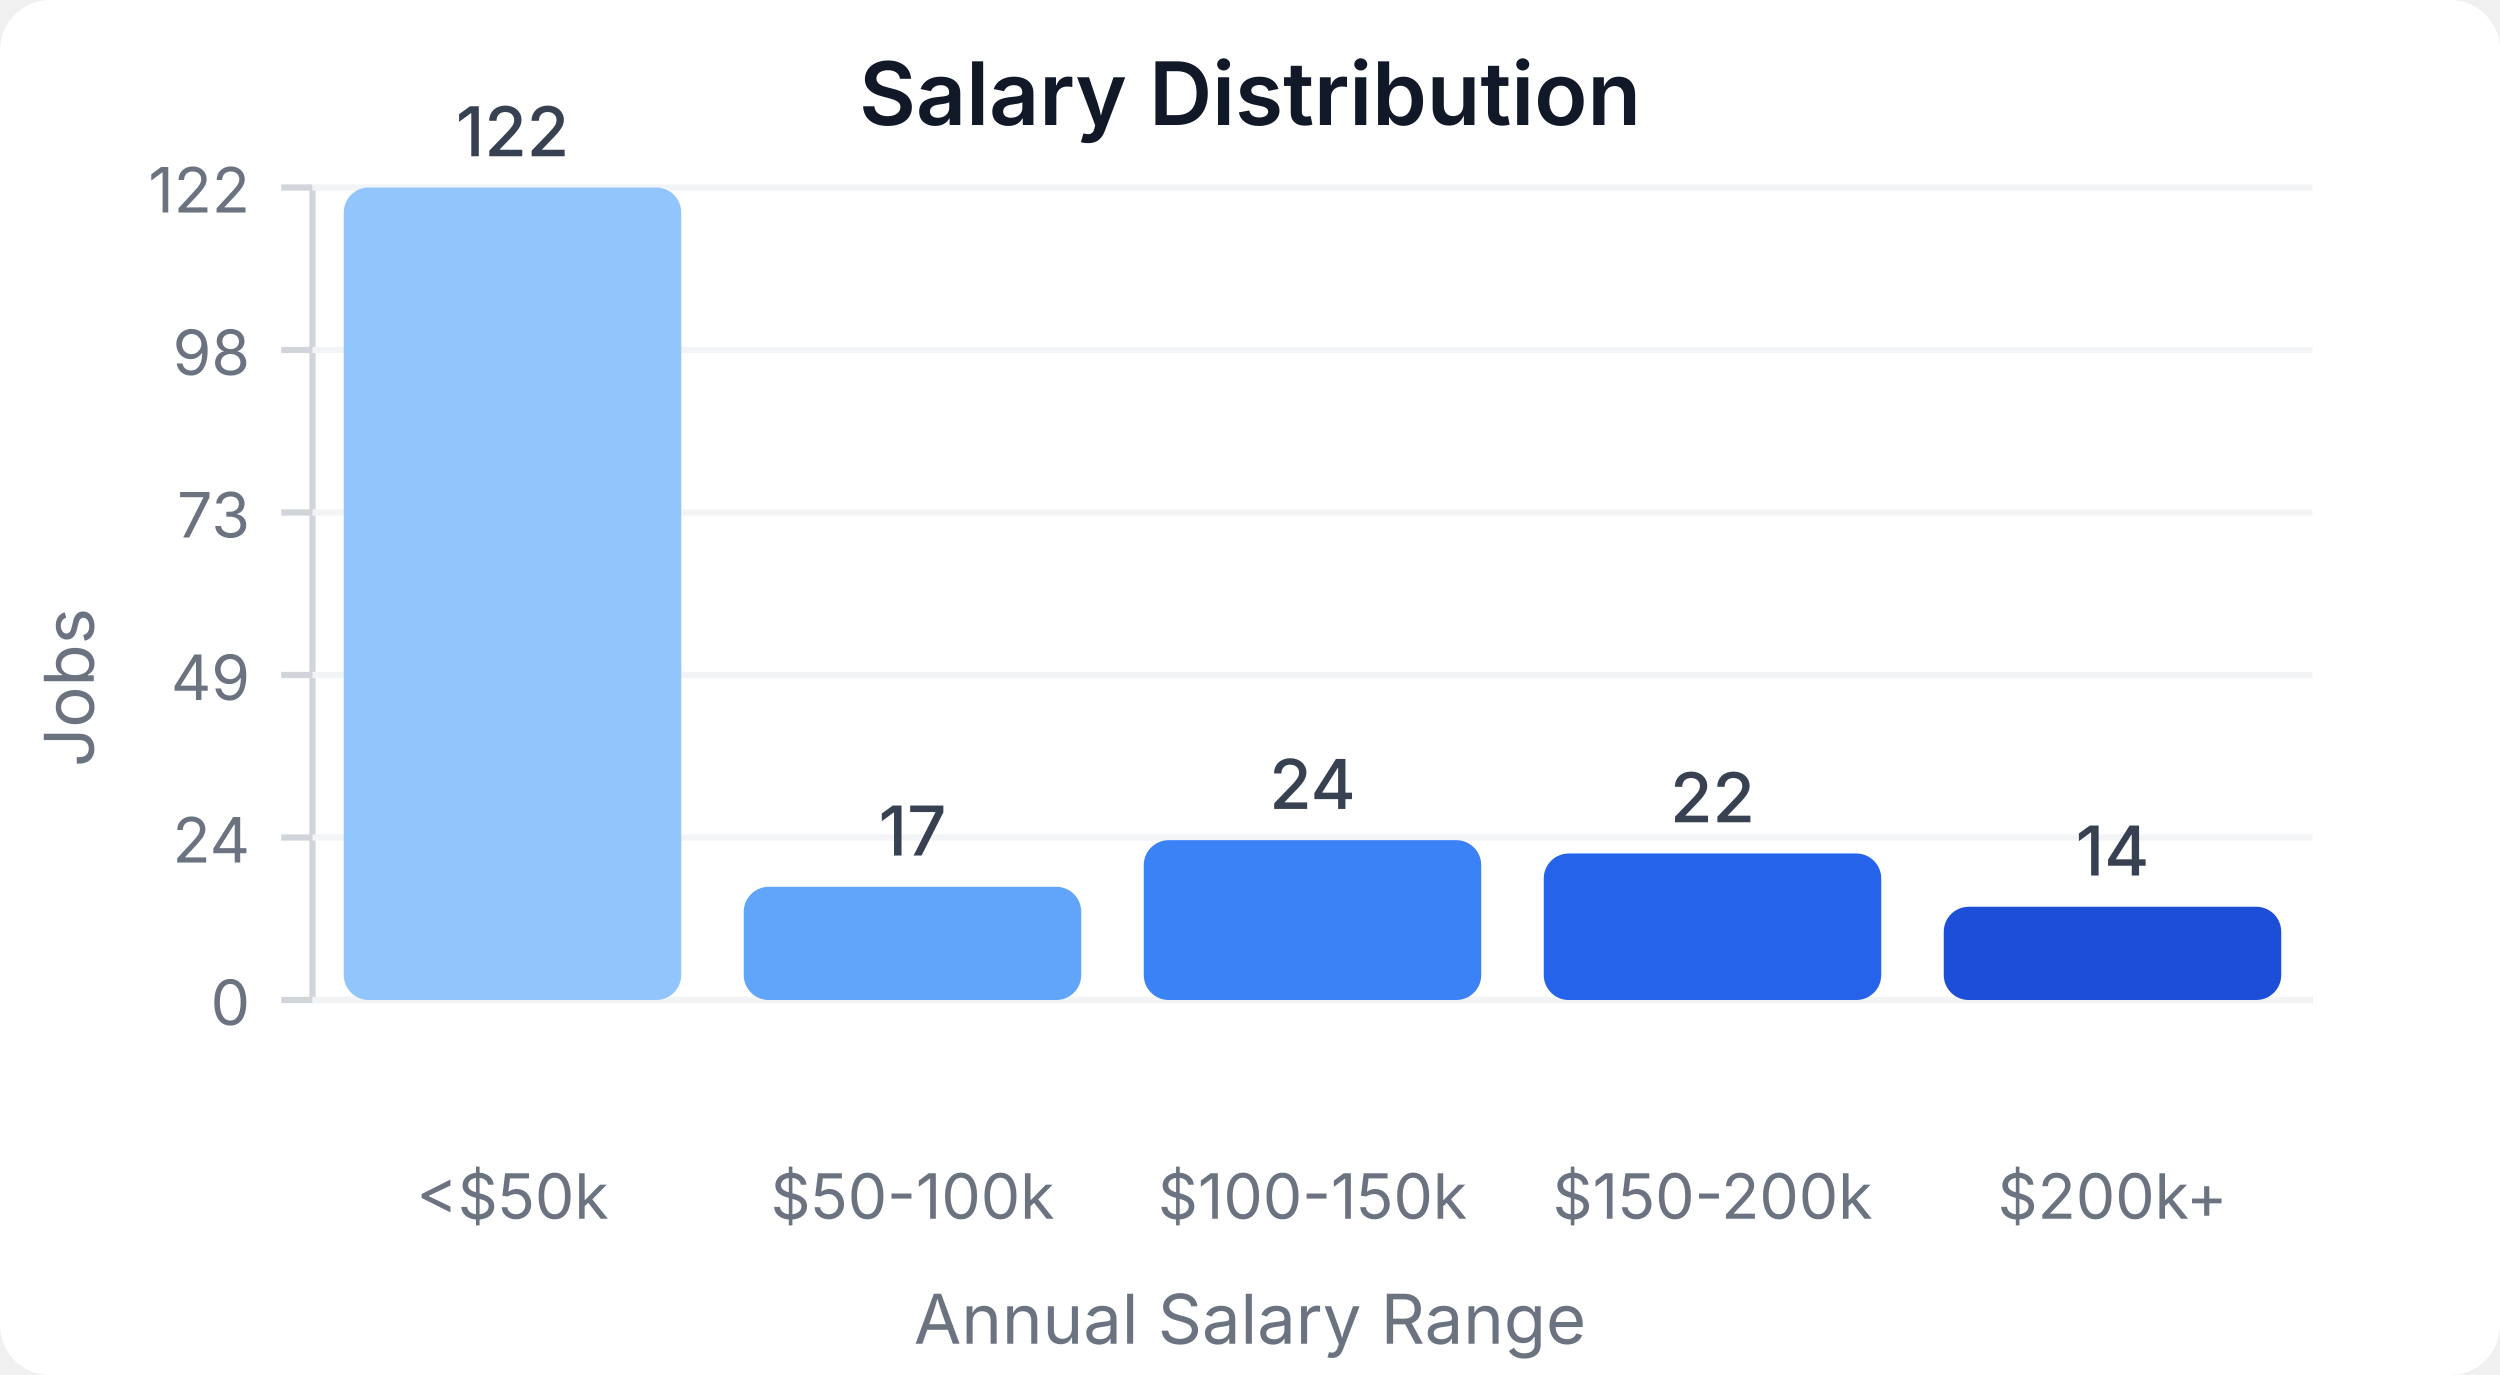
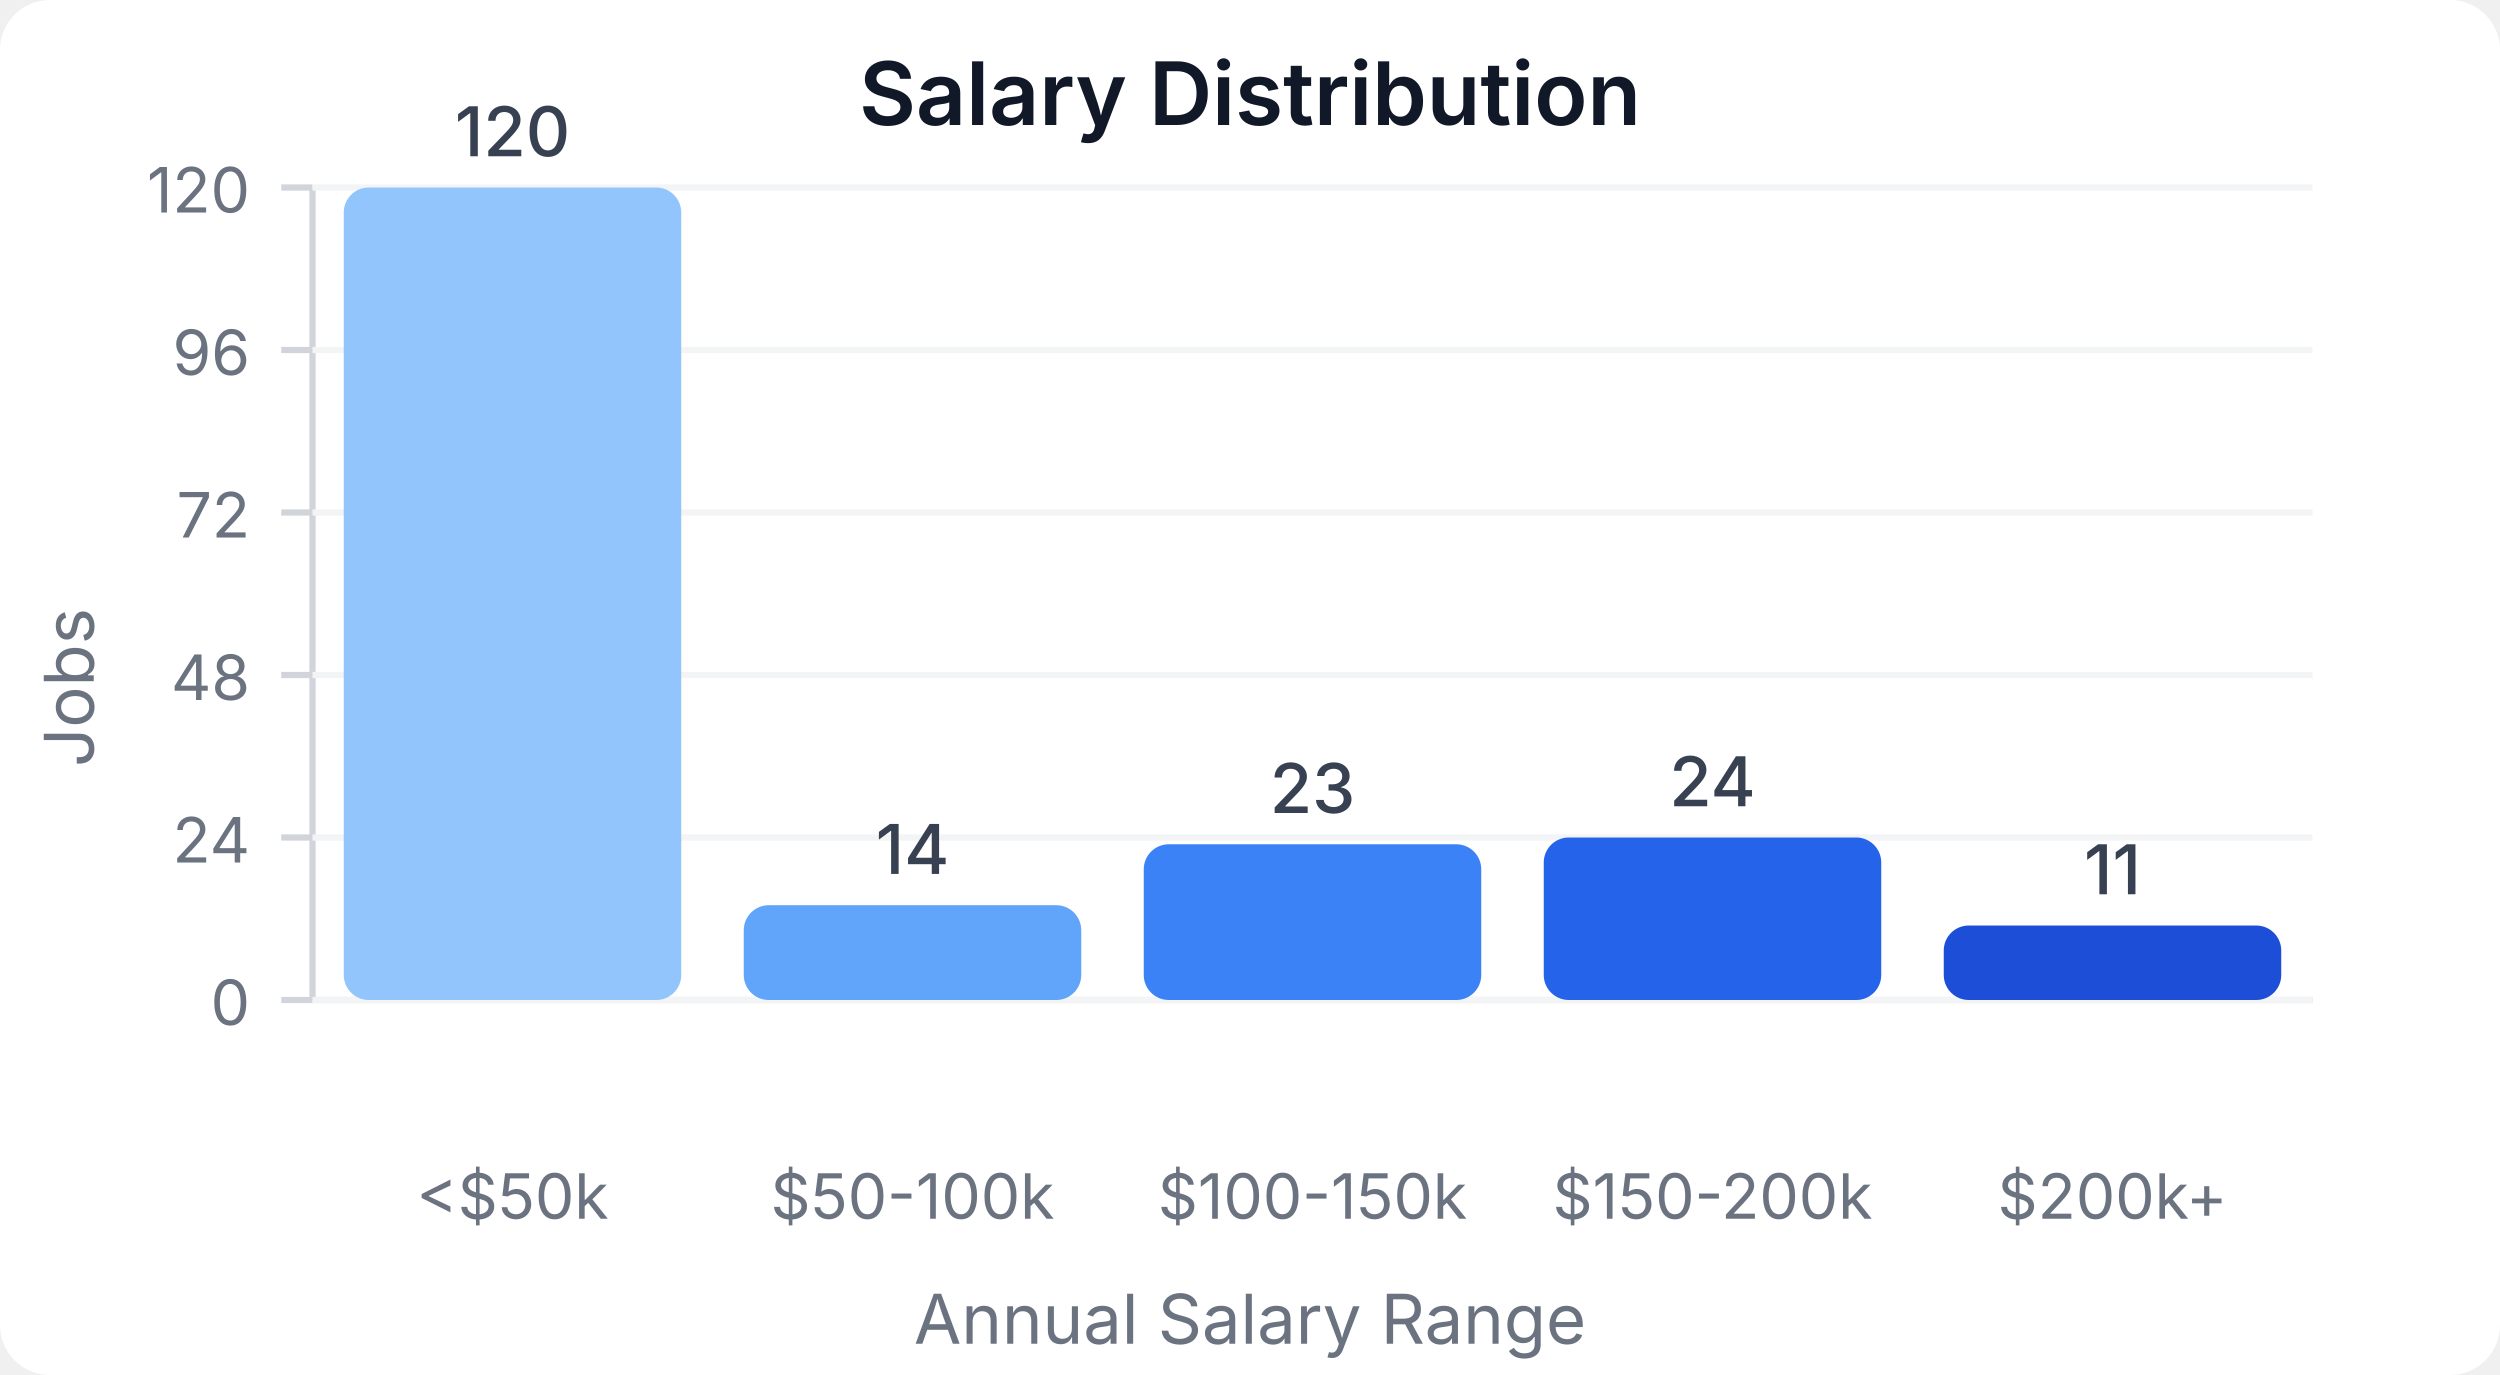
<svg xmlns="http://www.w3.org/2000/svg" width="400" height="220" viewBox="0 0 400 220">
  <style>
    text { font-family: system-ui, -apple-system, sans-serif; }
  </style>
  <rect width="400" height="220" fill="#ffffff" rx="8" />
  <text x="200" y="20" text-anchor="middle" font-size="14" font-weight="600" fill="#111827">Salary Distribution</text>
  <line x1="50" y1="30" x2="50" y2="160" stroke="#d1d5db" stroke-width="1" />
  <line x1="50" y1="160" x2="370" y2="160" stroke="#d1d5db" stroke-width="1" />
  <line x1="45" y1="160" x2="50" y2="160" stroke="#d1d5db" stroke-width="1" />
  <text x="40" y="164" text-anchor="end" font-size="10" fill="#6b7280">0</text>
  <line x1="50" y1="160" x2="370" y2="160" stroke="#f3f4f6" stroke-width="1" />
  <line x1="45" y1="134" x2="50" y2="134" stroke="#d1d5db" stroke-width="1" />
  <text x="40" y="138" text-anchor="end" font-size="10" fill="#6b7280">24</text>
  <line x1="50" y1="134" x2="370" y2="134" stroke="#f3f4f6" stroke-width="1" />
  <line x1="45" y1="108" x2="50" y2="108" stroke="#d1d5db" stroke-width="1" />
-   <text x="40" y="112" text-anchor="end" font-size="10" fill="#6b7280">49</text>
+   <text x="40" y="112" text-anchor="end" font-size="10" fill="#6b7280">48</text>
  <line x1="50" y1="108" x2="370" y2="108" stroke="#f3f4f6" stroke-width="1" />
  <line x1="45" y1="82" x2="50" y2="82" stroke="#d1d5db" stroke-width="1" />
-   <text x="40" y="86" text-anchor="end" font-size="10" fill="#6b7280">73</text>
+   <text x="40" y="86" text-anchor="end" font-size="10" fill="#6b7280">72</text>
  <line x1="50" y1="82" x2="370" y2="82" stroke="#f3f4f6" stroke-width="1" />
  <line x1="45" y1="56" x2="50" y2="56" stroke="#d1d5db" stroke-width="1" />
-   <text x="40" y="60" text-anchor="end" font-size="10" fill="#6b7280">98</text>
+   <text x="40" y="60" text-anchor="end" font-size="10" fill="#6b7280">96</text>
  <line x1="50" y1="56" x2="370" y2="56" stroke="#f3f4f6" stroke-width="1" />
  <line x1="45" y1="30" x2="50" y2="30" stroke="#d1d5db" stroke-width="1" />
-   <text x="40" y="34" text-anchor="end" font-size="10" fill="#6b7280">122</text>
+   <text x="40" y="34" text-anchor="end" font-size="10" fill="#6b7280">120</text>
  <line x1="50" y1="30" x2="370" y2="30" stroke="#f3f4f6" stroke-width="1" />
  <rect x="55" y="30" width="54" height="130" fill="#93c5fd" rx="4" />
-   <text x="82" y="25" text-anchor="middle" font-size="11" fill="#374151" font-weight="500">122</text>
+   <text x="82" y="25" text-anchor="middle" font-size="11" fill="#374151" font-weight="500">120</text>
  <text x="82" y="195" text-anchor="middle" font-size="10" fill="#6b7280">&lt;$50k</text>
-   <rect x="119" y="141.885" width="54" height="18.115" fill="#60a5fa" rx="4" />
-   <text x="146" y="136.885" text-anchor="middle" font-size="11" fill="#374151" font-weight="500">17</text>
+   <rect x="119" y="144.833" width="54" height="15.167" fill="#60a5fa" rx="4" />
+   <text x="146" y="139.833" text-anchor="middle" font-size="11" fill="#374151" font-weight="500">14</text>
  <text x="146" y="195" text-anchor="middle" font-size="10" fill="#6b7280">$50-100k</text>
-   <rect x="183" y="134.426" width="54" height="25.574" fill="#3b82f6" rx="4" />
-   <text x="210" y="129.426" text-anchor="middle" font-size="11" fill="#374151" font-weight="500">24</text>
+   <rect x="183" y="135.083" width="54" height="24.917" fill="#3b82f6" rx="4" />
+   <text x="210" y="130.083" text-anchor="middle" font-size="11" fill="#374151" font-weight="500">23</text>
  <text x="210" y="195" text-anchor="middle" font-size="10" fill="#6b7280">$100-150k</text>
-   <rect x="247" y="136.557" width="54" height="23.443" fill="#2563eb" rx="4" />
-   <text x="274" y="131.557" text-anchor="middle" font-size="11" fill="#374151" font-weight="500">22</text>
+   <rect x="247" y="134" width="54" height="26" fill="#2563eb" rx="4" />
+   <text x="274" y="129" text-anchor="middle" font-size="11" fill="#374151" font-weight="500">24</text>
  <text x="274" y="195" text-anchor="middle" font-size="10" fill="#6b7280">$150-200k</text>
-   <rect x="311" y="145.082" width="54" height="14.918" fill="#1d4ed8" rx="4" />
-   <text x="338" y="140.082" text-anchor="middle" font-size="11" fill="#374151" font-weight="500">14</text>
+   <rect x="311" y="148.083" width="54" height="11.917" fill="#1d4ed8" rx="4" />
+   <text x="338" y="143.083" text-anchor="middle" font-size="11" fill="#374151" font-weight="500">11</text>
  <text x="338" y="195" text-anchor="middle" font-size="10" fill="#6b7280">$200k+</text>
  <text x="15" y="110" text-anchor="middle" font-size="11" fill="#6b7280" transform="rotate(-90, 15, 110)">Jobs</text>
  <text x="200" y="215" text-anchor="middle" font-size="11" fill="#6b7280">Annual Salary Range</text>
</svg>
